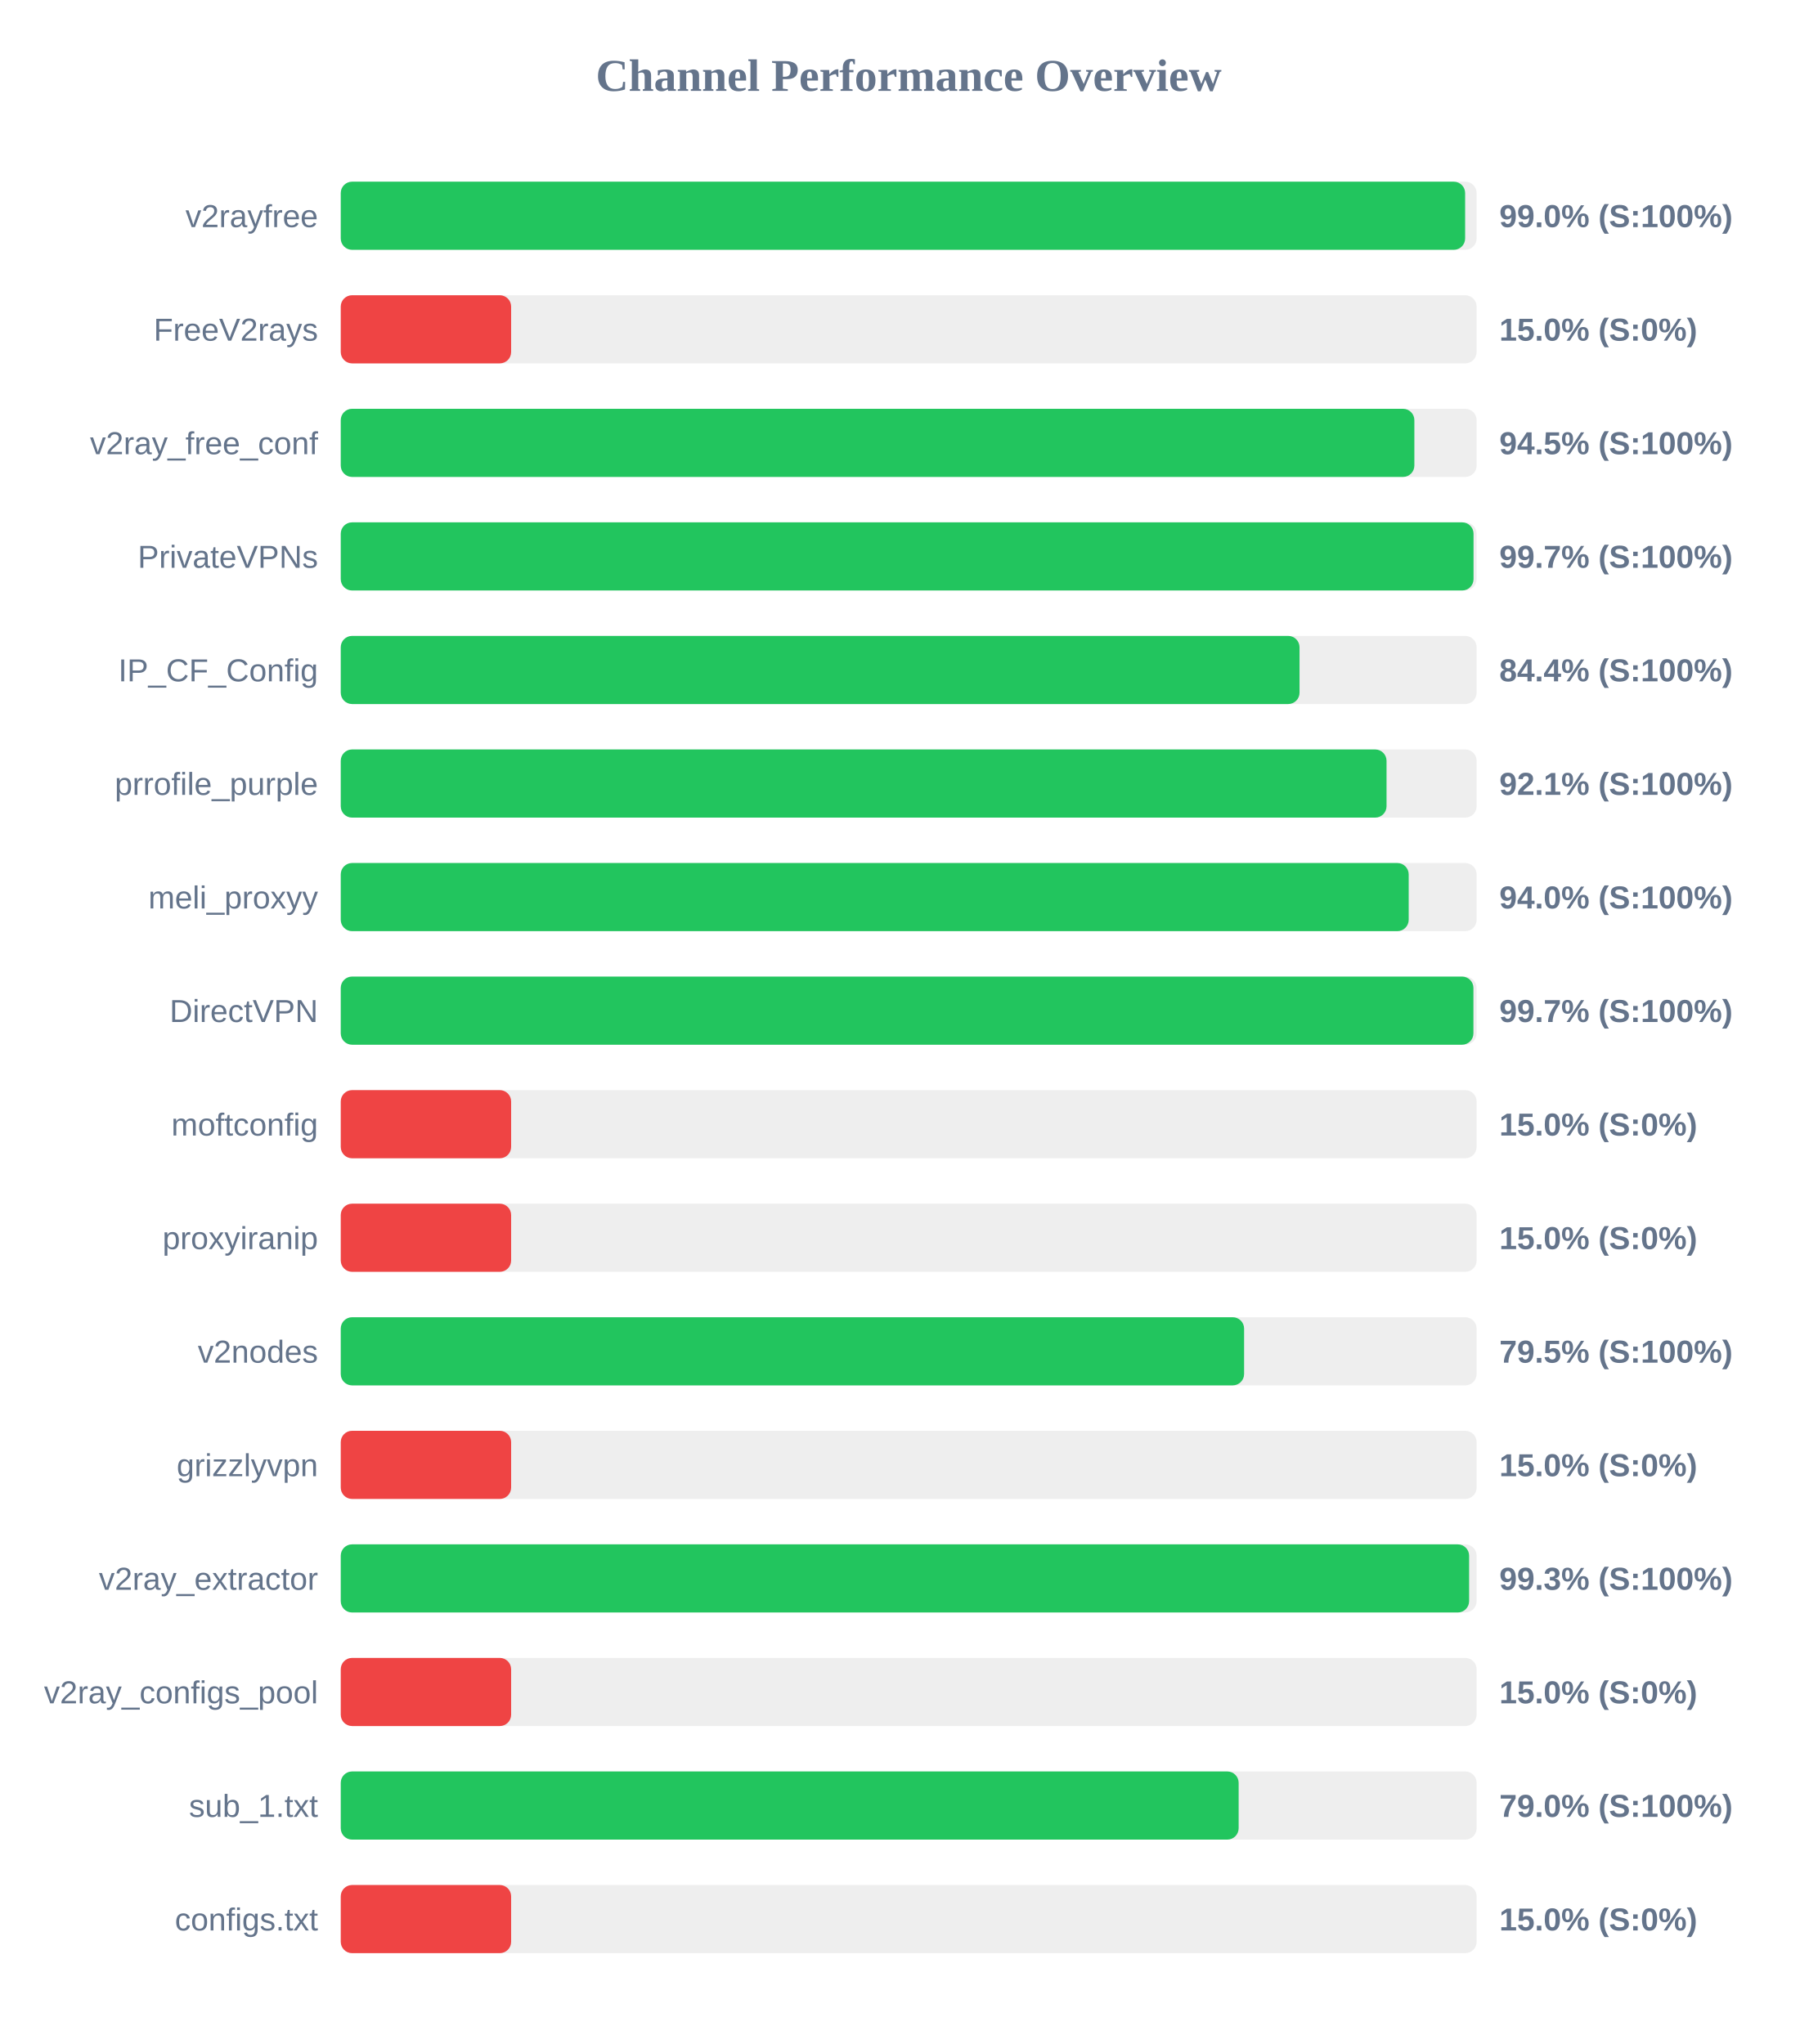
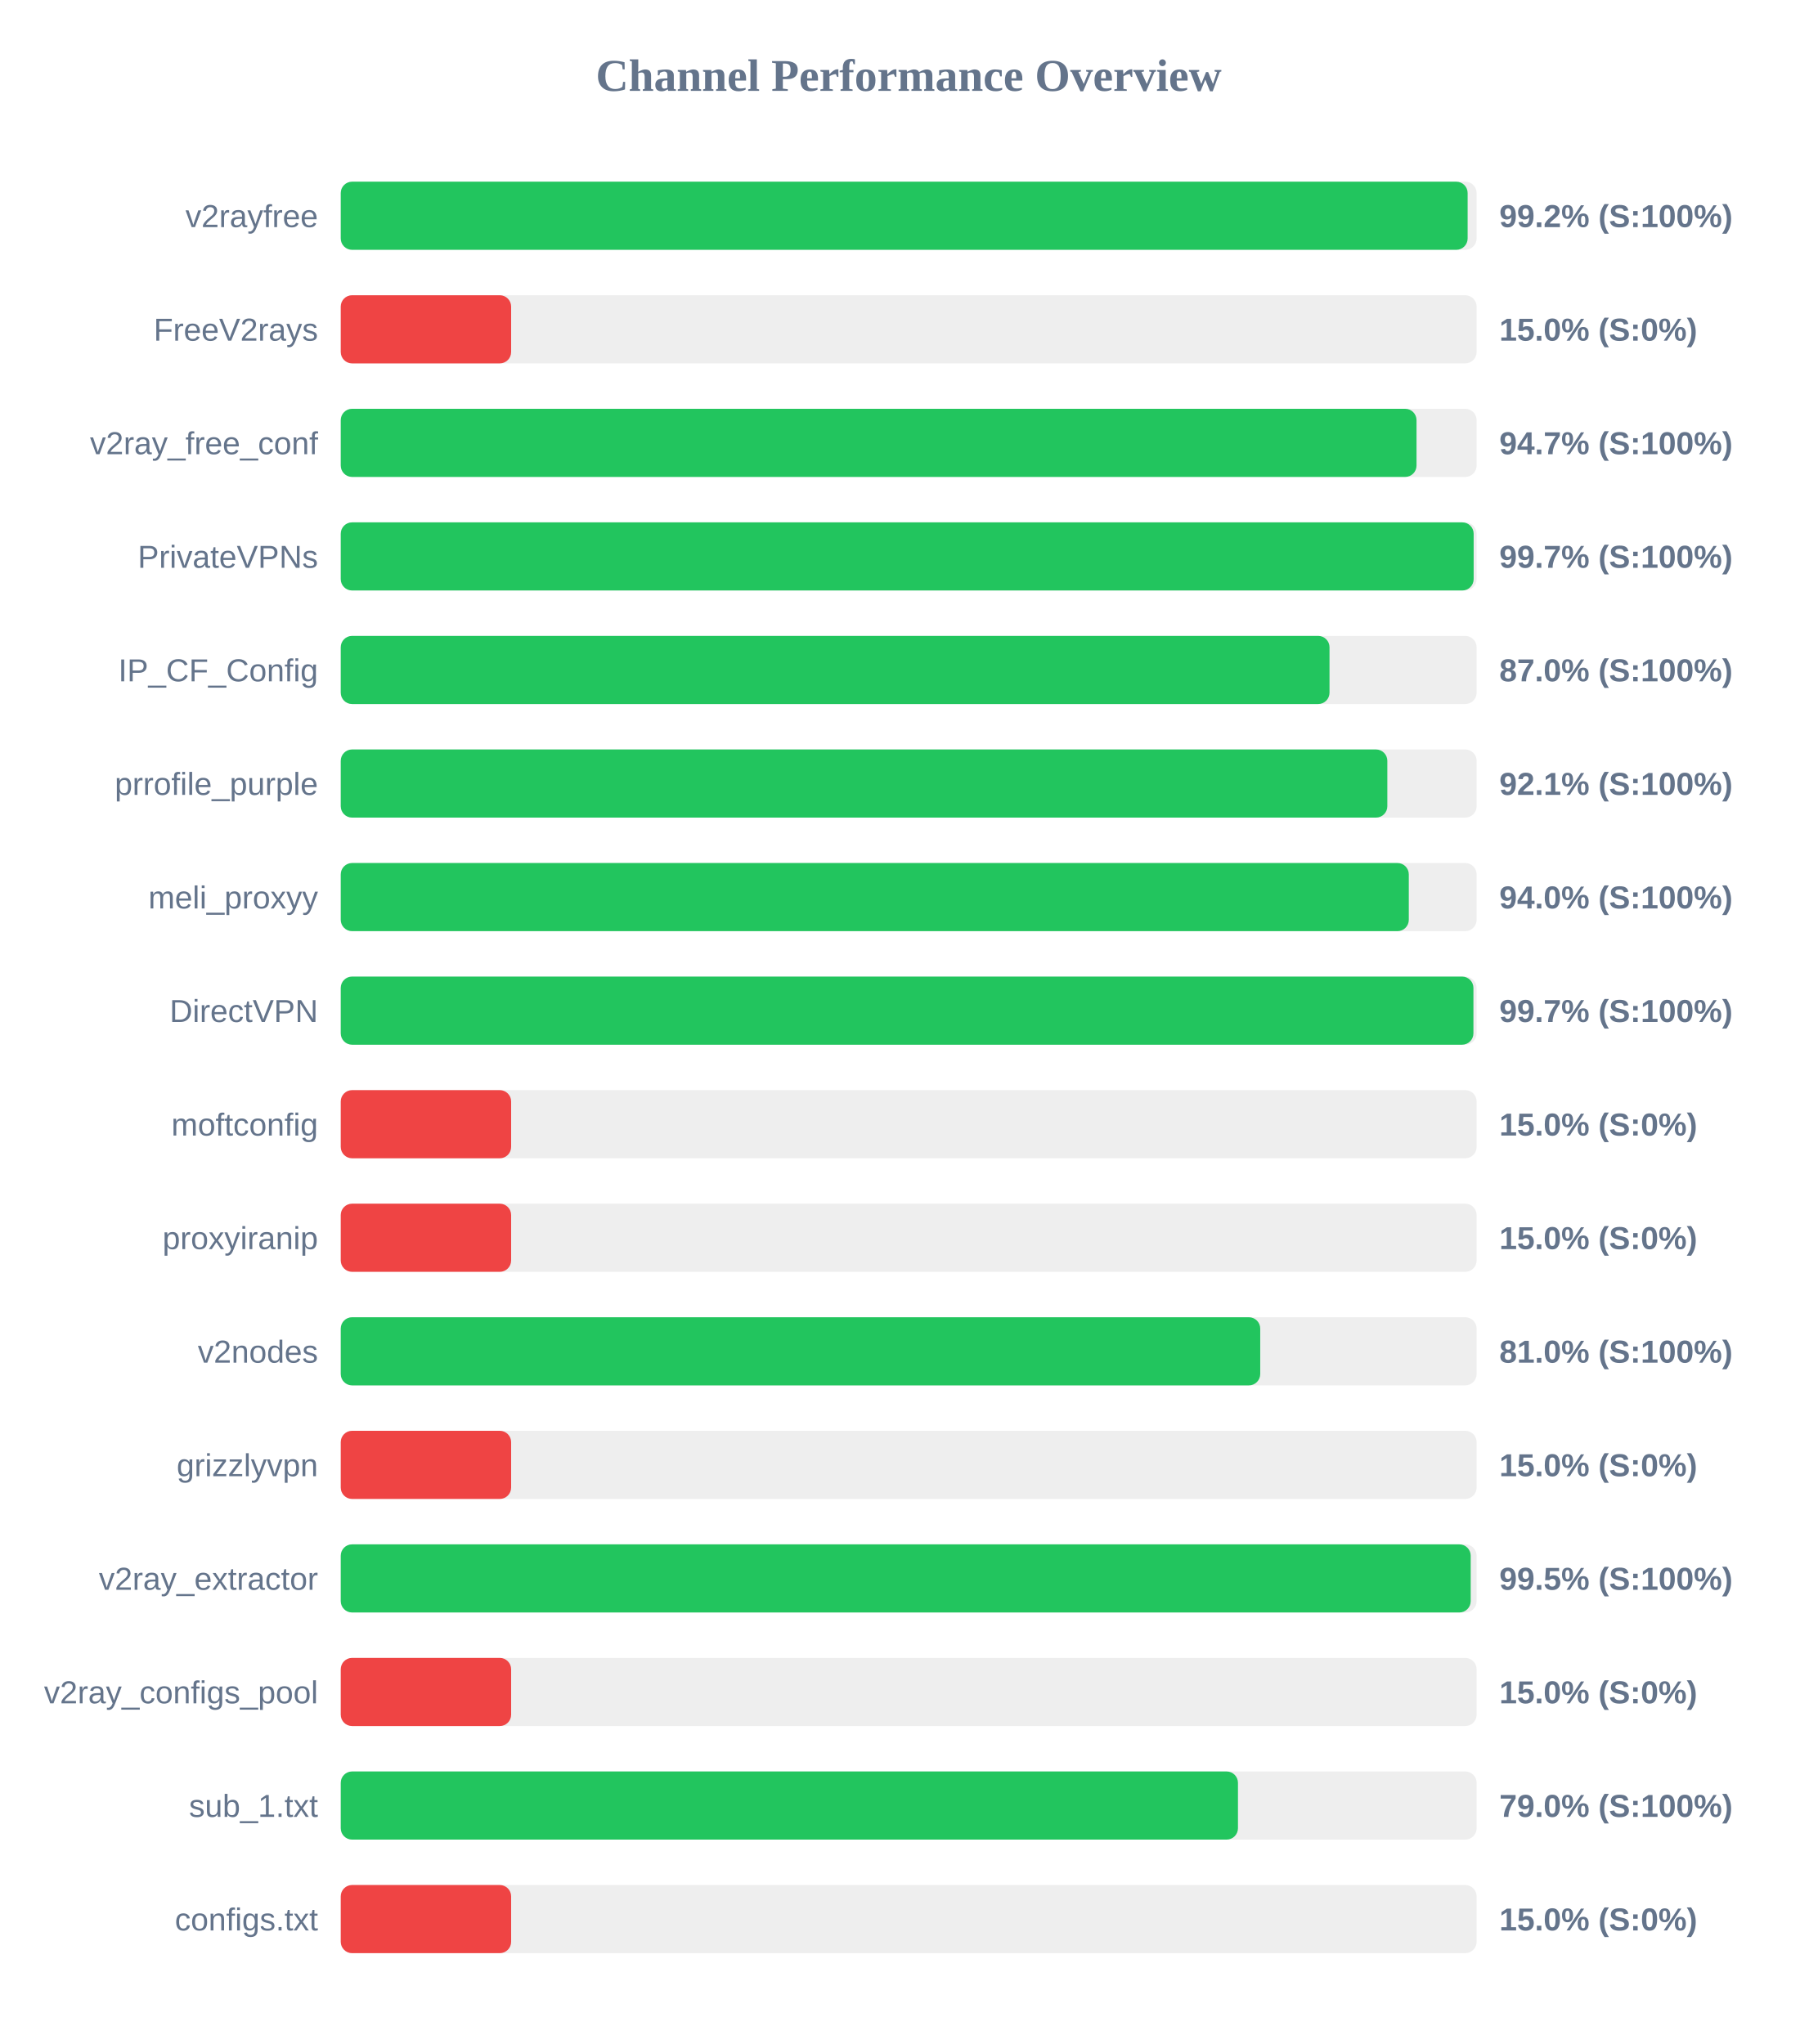
<svg xmlns="http://www.w3.org/2000/svg" width="800" height="900" version="1.1">
  <style>
        .row { font: 14px Arial; fill: #64748b; }
        .score { font: bold 14px Arial; fill: #64748b; }
    </style>
  <text x="400" y="40" text-anchor="middle" font-size="20px" font-weight="bold" fill="#64748b">Channel Performance Overview</text>
  <rect x="150" y="80" width="500" height="30" fill="#eee" rx="5" />
-   <rect x="150" y="80" width="494.95" height="30" fill="#22c55e" rx="5" />
+   <rect x="150" y="80" width="496.05" height="30" fill="#22c55e" rx="5" />
  <text x="140" y="100" text-anchor="end" class="row">v2rayfree</text>
-   <text x="660" y="100" text-anchor="start" class="score">99.0% (S:100%)</text>
+   <text x="660" y="100" text-anchor="start" class="score">99.2% (S:100%)</text>
  <rect x="150" y="130" width="500" height="30" fill="#eee" rx="5" />
  <rect x="150" y="130" width="75.0" height="30" fill="#ef4444" rx="5" />
  <text x="140" y="150" text-anchor="end" class="row">FreeV2rays</text>
  <text x="660" y="150" text-anchor="start" class="score">15.0% (S:0%)</text>
  <rect x="150" y="180" width="500" height="30" fill="#eee" rx="5" />
-   <rect x="150" y="180" width="472.6" height="30" fill="#22c55e" rx="5" />
+   <rect x="150" y="180" width="473.55" height="30" fill="#22c55e" rx="5" />
  <text x="140" y="200" text-anchor="end" class="row">v2ray_free_conf</text>
-   <text x="660" y="200" text-anchor="start" class="score">94.5% (S:100%)</text>
+   <text x="660" y="200" text-anchor="start" class="score">94.7% (S:100%)</text>
  <rect x="150" y="230" width="500" height="30" fill="#eee" rx="5" />
-   <rect x="150" y="230" width="498.65" height="30" fill="#22c55e" rx="5" />
+   <rect x="150" y="230" width="498.7" height="30" fill="#22c55e" rx="5" />
  <text x="140" y="250" text-anchor="end" class="row">PrivateVPNs</text>
  <text x="660" y="250" text-anchor="start" class="score">99.7% (S:100%)</text>
  <rect x="150" y="280" width="500" height="30" fill="#eee" rx="5" />
-   <rect x="150" y="280" width="422.05" height="30" fill="#22c55e" rx="5" />
+   <rect x="150" y="280" width="435.25" height="30" fill="#22c55e" rx="5" />
  <text x="140" y="300" text-anchor="end" class="row">IP_CF_Config</text>
-   <text x="660" y="300" text-anchor="start" class="score">84.4% (S:100%)</text>
+   <text x="660" y="300" text-anchor="start" class="score">87.0% (S:100%)</text>
  <rect x="150" y="330" width="500" height="30" fill="#eee" rx="5" />
-   <rect x="150" y="330" width="460.35" height="30" fill="#22c55e" rx="5" />
+   <rect x="150" y="330" width="460.7" height="30" fill="#22c55e" rx="5" />
  <text x="140" y="350" text-anchor="end" class="row">prrofile_purple</text>
  <text x="660" y="350" text-anchor="start" class="score">92.1% (S:100%)</text>
  <rect x="150" y="380" width="500" height="30" fill="#eee" rx="5" />
-   <rect x="150" y="380" width="470.1" height="30" fill="#22c55e" rx="5" />
+   <rect x="150" y="380" width="470.15" height="30" fill="#22c55e" rx="5" />
  <text x="140" y="400" text-anchor="end" class="row">meli_proxyy</text>
  <text x="660" y="400" text-anchor="start" class="score">94.0% (S:100%)</text>
  <rect x="150" y="430" width="500" height="30" fill="#eee" rx="5" />
  <rect x="150" y="430" width="498.6" height="30" fill="#22c55e" rx="5" />
  <text x="140" y="450" text-anchor="end" class="row">DirectVPN</text>
  <text x="660" y="450" text-anchor="start" class="score">99.7% (S:100%)</text>
  <rect x="150" y="480" width="500" height="30" fill="#eee" rx="5" />
  <rect x="150" y="480" width="75.0" height="30" fill="#ef4444" rx="5" />
  <text x="140" y="500" text-anchor="end" class="row">moftconfig</text>
  <text x="660" y="500" text-anchor="start" class="score">15.0% (S:0%)</text>
  <rect x="150" y="530" width="500" height="30" fill="#eee" rx="5" />
  <rect x="150" y="530" width="75.0" height="30" fill="#ef4444" rx="5" />
  <text x="140" y="550" text-anchor="end" class="row">proxyiranip</text>
  <text x="660" y="550" text-anchor="start" class="score">15.0% (S:0%)</text>
  <rect x="150" y="580" width="500" height="30" fill="#eee" rx="5" />
-   <rect x="150" y="580" width="397.65" height="30" fill="#22c55e" rx="5" />
+   <rect x="150" y="580" width="404.75" height="30" fill="#22c55e" rx="5" />
  <text x="140" y="600" text-anchor="end" class="row">v2nodes</text>
-   <text x="660" y="600" text-anchor="start" class="score">79.5% (S:100%)</text>
+   <text x="660" y="600" text-anchor="start" class="score">81.0% (S:100%)</text>
  <rect x="150" y="630" width="500" height="30" fill="#eee" rx="5" />
  <rect x="150" y="630" width="75.0" height="30" fill="#ef4444" rx="5" />
  <text x="140" y="650" text-anchor="end" class="row">grizzlyvpn</text>
  <text x="660" y="650" text-anchor="start" class="score">15.0% (S:0%)</text>
  <rect x="150" y="680" width="500" height="30" fill="#eee" rx="5" />
-   <rect x="150" y="680" width="496.7" height="30" fill="#22c55e" rx="5" />
+   <rect x="150" y="680" width="497.4" height="30" fill="#22c55e" rx="5" />
  <text x="140" y="700" text-anchor="end" class="row">v2ray_extractor</text>
-   <text x="660" y="700" text-anchor="start" class="score">99.3% (S:100%)</text>
+   <text x="660" y="700" text-anchor="start" class="score">99.5% (S:100%)</text>
  <rect x="150" y="730" width="500" height="30" fill="#eee" rx="5" />
  <rect x="150" y="730" width="75.0" height="30" fill="#ef4444" rx="5" />
  <text x="140" y="750" text-anchor="end" class="row">v2ray_configs_pool</text>
  <text x="660" y="750" text-anchor="start" class="score">15.0% (S:0%)</text>
  <rect x="150" y="780" width="500" height="30" fill="#eee" rx="5" />
-   <rect x="150" y="780" width="395.25" height="30" fill="#22c55e" rx="5" />
+   <rect x="150" y="780" width="394.95" height="30" fill="#22c55e" rx="5" />
  <text x="140" y="800" text-anchor="end" class="row">sub_1.txt</text>
  <text x="660" y="800" text-anchor="start" class="score">79.0% (S:100%)</text>
  <rect x="150" y="830" width="500" height="30" fill="#eee" rx="5" />
  <rect x="150" y="830" width="75.0" height="30" fill="#ef4444" rx="5" />
  <text x="140" y="850" text-anchor="end" class="row">configs.txt</text>
  <text x="660" y="850" text-anchor="start" class="score">15.0% (S:0%)</text>
</svg>
